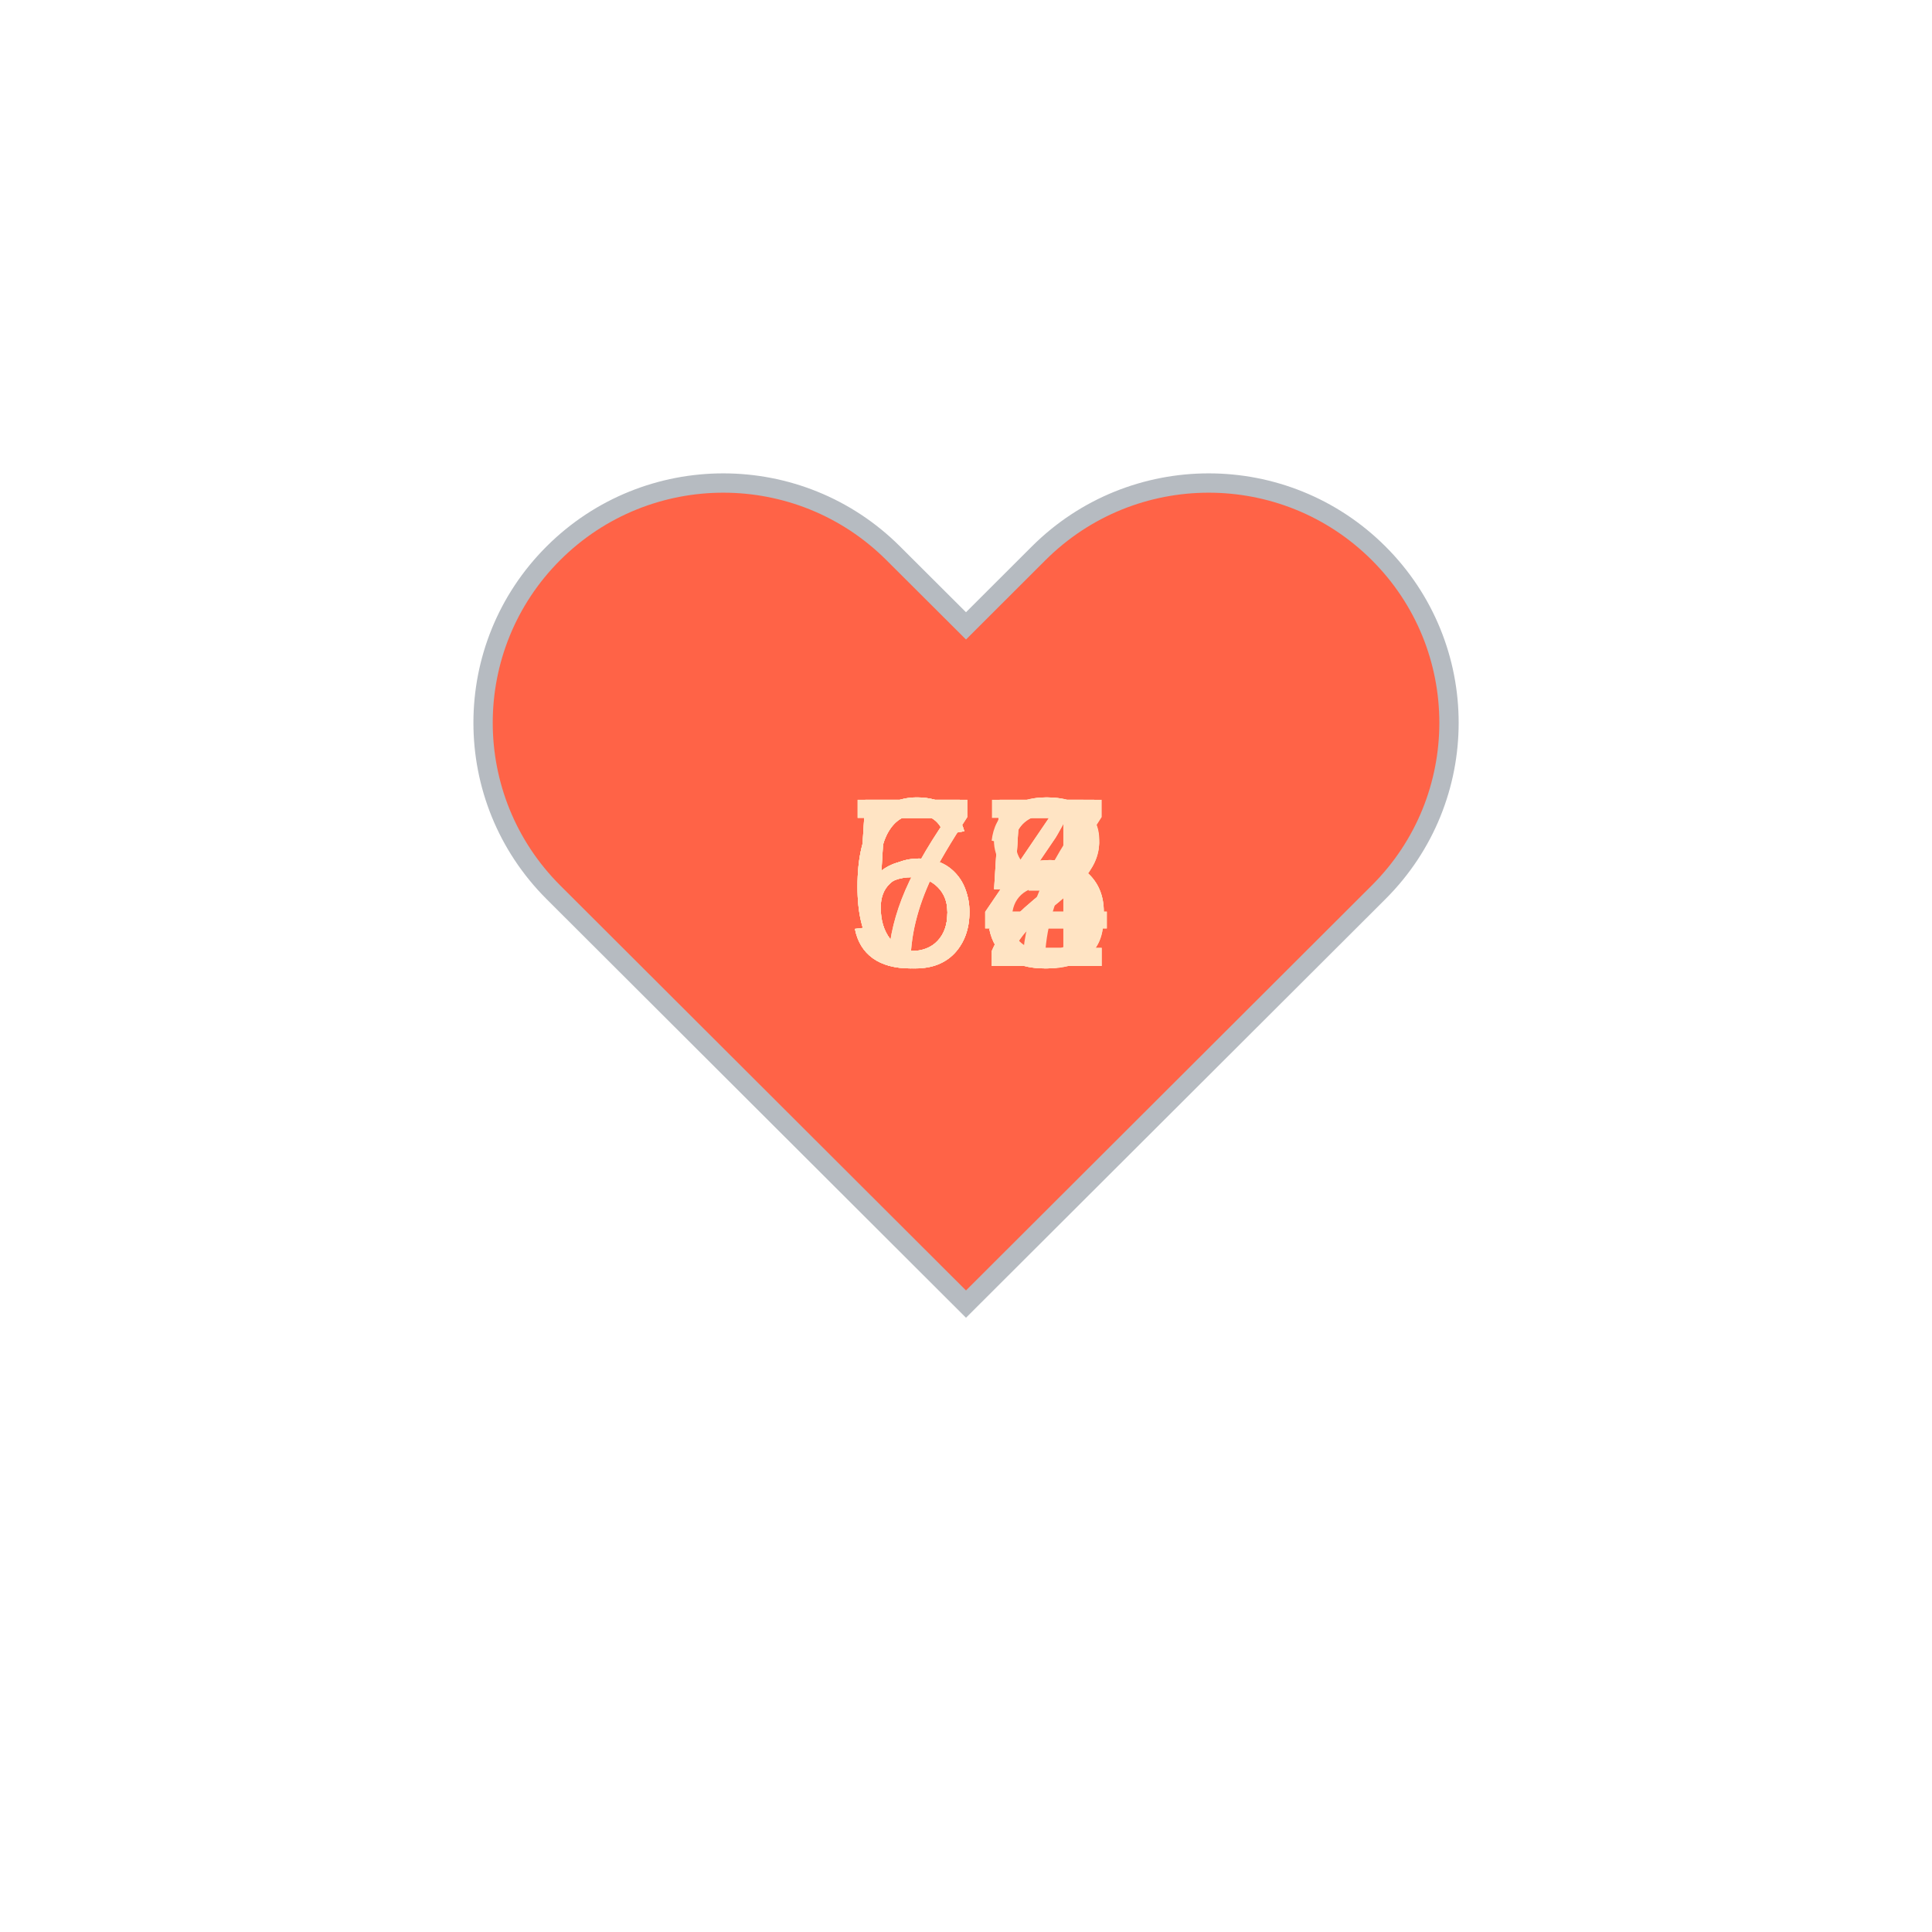
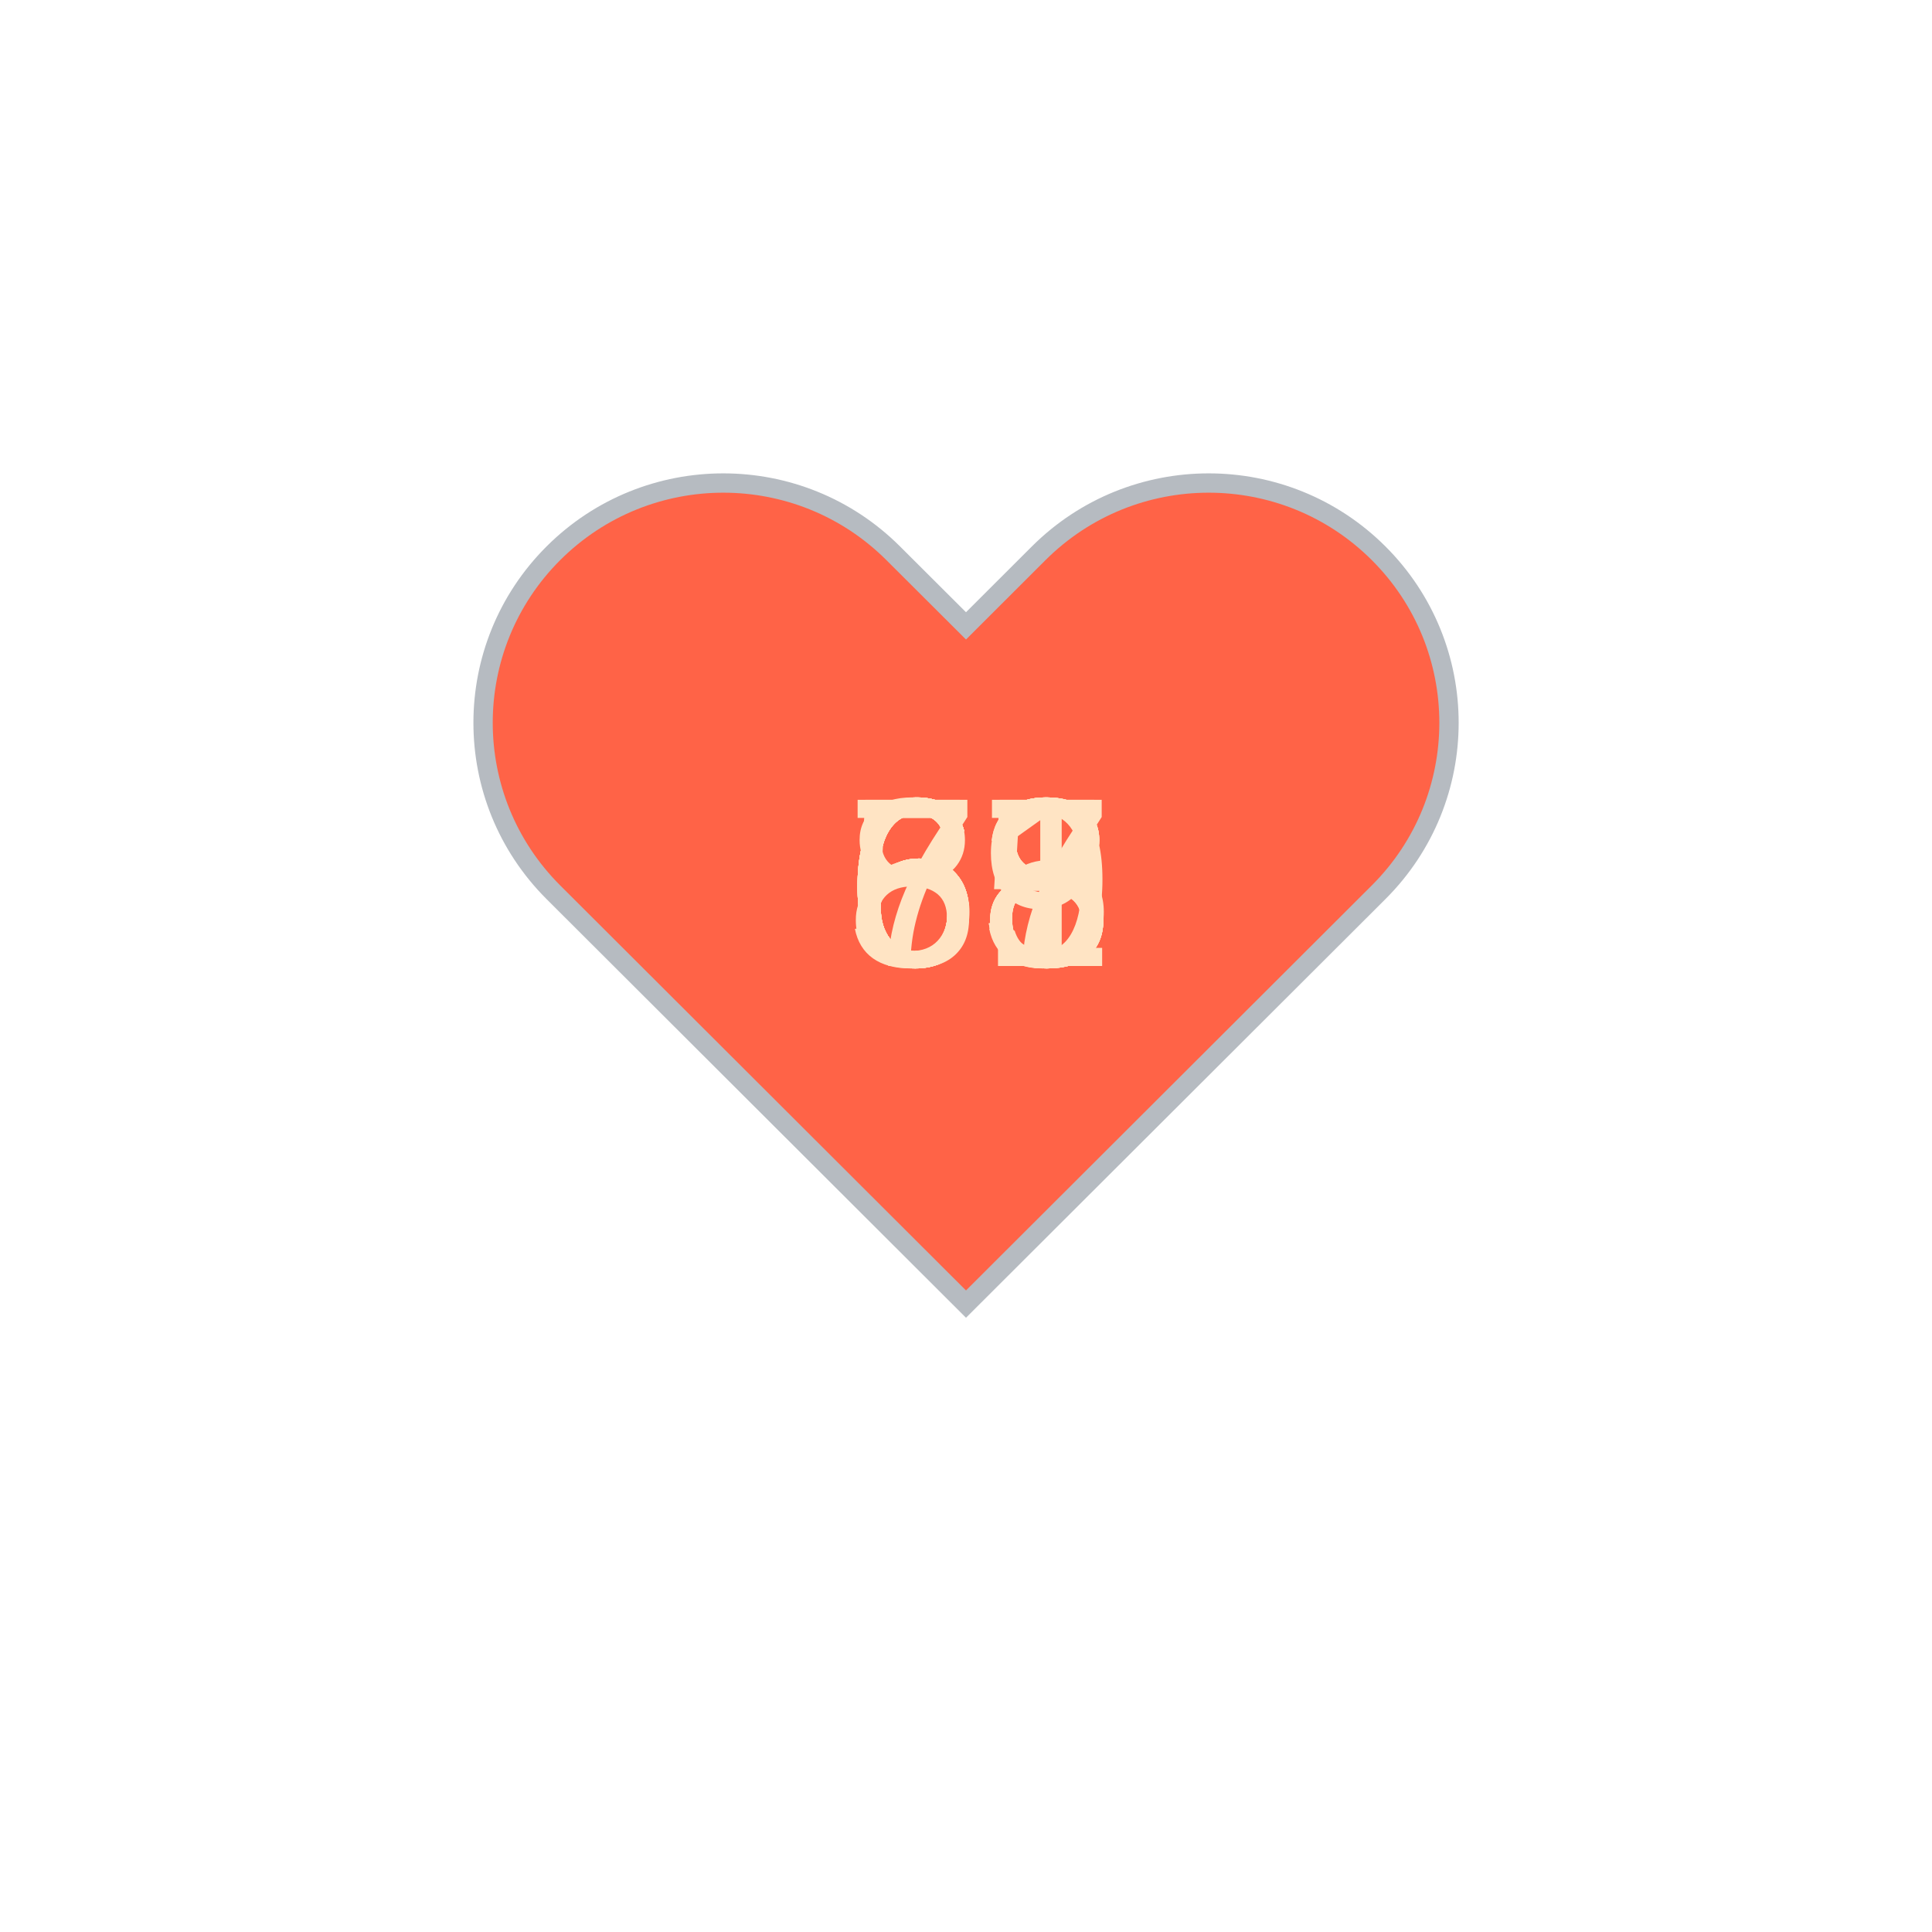
<svg xmlns="http://www.w3.org/2000/svg" baseProfile="full" height="150" version="1.1" viewBox="0,0,200,200" width="150">
  <defs />
  <g transform="translate(100 100)">
    <path d="M92.71,7.27L92.71,7.27c-9.71-9.69-25.46-9.69-35.18,0L50,14.79l-7.54-7.52C32.75-2.42,17-2.42,7.29,7.27v0 c-9.71,9.69-9.71,25.41,0,35.1L50,85l42.71-42.63C102.43,32.68,102.43,16.96,92.71,7.27z" fill="tomato" stroke="#B6BBC1" stroke-width="2" transform="translate(-50 -50)" />
    <animateTransform additive="sum" attributeName="transform" dur="1.2s" repeatCount="indefinite" type="scale" values="1; 1.5; 1.25; 1.5; 1.5; 1;" />
-     <text fill="bisque" style="font-size:25px; font-family:Arial" transform="translate(-12.5 0)">52<animate attributeName="visibility" dur="12.0s" keyTimes="0;0.1;0.2;0.3;0.4;0.5;0.6;0.7;0.8;0.9;1.0" repeatCount="indefinite" values="visible;hidden;hidden;hidden;hidden;hidden;hidden;hidden;hidden;hidden;hidden" />
+     <text fill="bisque" style="font-size:25px; font-family:Arial" transform="translate(-12.5 0)">63<animate attributeName="visibility" dur="12.0s" keyTimes="0;0.1;0.2;0.3;0.4;0.5;0.6;0.7;0.8;0.9;1.0" repeatCount="indefinite" values="visible;hidden;hidden;hidden;hidden;hidden;hidden;hidden;hidden;hidden;hidden" />
    </text>
-     <text fill="bisque" style="font-size:25px; font-family:Arial" transform="translate(-12.5 0)">55<animate attributeName="visibility" dur="12.0s" keyTimes="0;0.1;0.2;0.3;0.4;0.5;0.6;0.7;0.8;0.9;1.0" repeatCount="indefinite" values="hidden;visible;hidden;hidden;hidden;hidden;hidden;hidden;hidden;hidden;hidden" />
+     <text fill="bisque" style="font-size:25px; font-family:Arial" transform="translate(-12.5 0)">78<animate attributeName="visibility" dur="12.0s" keyTimes="0;0.1;0.2;0.3;0.4;0.5;0.6;0.7;0.8;0.9;1.0" repeatCount="indefinite" values="hidden;visible;hidden;hidden;hidden;hidden;hidden;hidden;hidden;hidden;hidden" />
    </text>
-     <text fill="bisque" style="font-size:25px; font-family:Arial" transform="translate(-12.5 0)">64<animate attributeName="visibility" dur="12.0s" keyTimes="0;0.1;0.2;0.3;0.4;0.5;0.6;0.7;0.8;0.9;1.0" repeatCount="indefinite" values="hidden;hidden;visible;hidden;hidden;hidden;hidden;hidden;hidden;hidden;hidden" />
+     <text fill="bisque" style="font-size:25px; font-family:Arial" transform="translate(-12.5 0)">67<animate attributeName="visibility" dur="12.0s" keyTimes="0;0.1;0.2;0.3;0.4;0.5;0.6;0.7;0.8;0.9;1.0" repeatCount="indefinite" values="hidden;hidden;visible;hidden;hidden;hidden;hidden;hidden;hidden;hidden;hidden" />
    </text>
-     <text fill="bisque" style="font-size:25px; font-family:Arial" transform="translate(-12.5 0)">63<animate attributeName="visibility" dur="12.0s" keyTimes="0;0.1;0.2;0.3;0.4;0.5;0.6;0.7;0.8;0.9;1.0" repeatCount="indefinite" values="hidden;hidden;hidden;visible;hidden;hidden;hidden;hidden;hidden;hidden;hidden" />
+     <text fill="bisque" style="font-size:25px; font-family:Arial" transform="translate(-12.5 0)">58<animate attributeName="visibility" dur="12.0s" keyTimes="0;0.1;0.2;0.3;0.4;0.5;0.6;0.7;0.8;0.9;1.0" repeatCount="indefinite" values="hidden;hidden;hidden;visible;hidden;hidden;hidden;hidden;hidden;hidden;hidden" />
    </text>
    <text fill="bisque" style="font-size:25px; font-family:Arial" transform="translate(-12.5 0)">65<animate attributeName="visibility" dur="12.0s" keyTimes="0;0.1;0.2;0.3;0.4;0.5;0.6;0.7;0.8;0.9;1.0" repeatCount="indefinite" values="hidden;hidden;hidden;hidden;visible;hidden;hidden;hidden;hidden;hidden;hidden" />
    </text>
-     <text fill="bisque" style="font-size:25px; font-family:Arial" transform="translate(-12.5 0)">72<animate attributeName="visibility" dur="12.0s" keyTimes="0;0.1;0.2;0.3;0.4;0.5;0.6;0.7;0.8;0.9;1.0" repeatCount="indefinite" values="hidden;hidden;hidden;hidden;hidden;visible;hidden;hidden;hidden;hidden;hidden" />
+     <text fill="bisque" style="font-size:25px; font-family:Arial" transform="translate(-12.5 0)">68<animate attributeName="visibility" dur="12.0s" keyTimes="0;0.1;0.2;0.3;0.4;0.5;0.6;0.7;0.8;0.9;1.0" repeatCount="indefinite" values="hidden;hidden;hidden;hidden;hidden;visible;hidden;hidden;hidden;hidden;hidden" />
    </text>
-     <text fill="bisque" style="font-size:25px; font-family:Arial" transform="translate(-12.5 0)">74<animate attributeName="visibility" dur="12.0s" keyTimes="0;0.1;0.2;0.3;0.4;0.5;0.6;0.7;0.8;0.9;1.0" repeatCount="indefinite" values="hidden;hidden;hidden;hidden;hidden;hidden;visible;hidden;hidden;hidden;hidden" />
+     <text fill="bisque" style="font-size:25px; font-family:Arial" transform="translate(-12.5 0)">81<animate attributeName="visibility" dur="12.0s" keyTimes="0;0.1;0.2;0.3;0.4;0.5;0.6;0.7;0.8;0.9;1.0" repeatCount="indefinite" values="hidden;hidden;hidden;hidden;hidden;hidden;visible;hidden;hidden;hidden;hidden" />
    </text>
-     <text fill="bisque" style="font-size:25px; font-family:Arial" transform="translate(-12.5 0)">65<animate attributeName="visibility" dur="12.0s" keyTimes="0;0.1;0.2;0.3;0.4;0.5;0.6;0.7;0.8;0.9;1.0" repeatCount="indefinite" values="hidden;hidden;hidden;hidden;hidden;hidden;hidden;visible;hidden;hidden;hidden" />
+     <text fill="bisque" style="font-size:25px; font-family:Arial" transform="translate(-12.5 0)">63<animate attributeName="visibility" dur="12.0s" keyTimes="0;0.1;0.2;0.3;0.4;0.5;0.6;0.7;0.8;0.9;1.0" repeatCount="indefinite" values="hidden;hidden;hidden;hidden;hidden;hidden;hidden;visible;hidden;hidden;hidden" />
    </text>
-     <text fill="bisque" style="font-size:25px; font-family:Arial" transform="translate(-12.5 0)">58<animate attributeName="visibility" dur="12.0s" keyTimes="0;0.1;0.2;0.3;0.4;0.5;0.6;0.7;0.8;0.9;1.0" repeatCount="indefinite" values="hidden;hidden;hidden;hidden;hidden;hidden;hidden;hidden;visible;hidden;hidden" />
+     <text fill="bisque" style="font-size:25px; font-family:Arial" transform="translate(-12.5 0)">69<animate attributeName="visibility" dur="12.0s" keyTimes="0;0.1;0.2;0.3;0.4;0.5;0.6;0.7;0.8;0.9;1.0" repeatCount="indefinite" values="hidden;hidden;hidden;hidden;hidden;hidden;hidden;hidden;visible;hidden;hidden" />
    </text>
-     <text fill="bisque" style="font-size:25px; font-family:Arial" transform="translate(-12.5 0)">57<animate attributeName="visibility" dur="12.0s" keyTimes="0;0.1;0.2;0.3;0.4;0.5;0.6;0.7;0.8;0.9;1.0" repeatCount="indefinite" values="hidden;hidden;hidden;hidden;hidden;hidden;hidden;hidden;hidden;visible;hidden" />
+     <text fill="bisque" style="font-size:25px; font-family:Arial" transform="translate(-12.5 0)">68<animate attributeName="visibility" dur="12.0s" keyTimes="0;0.1;0.2;0.3;0.4;0.5;0.6;0.7;0.8;0.9;1.0" repeatCount="indefinite" values="hidden;hidden;hidden;hidden;hidden;hidden;hidden;hidden;hidden;visible;hidden" />
    </text>
  </g>
</svg>
